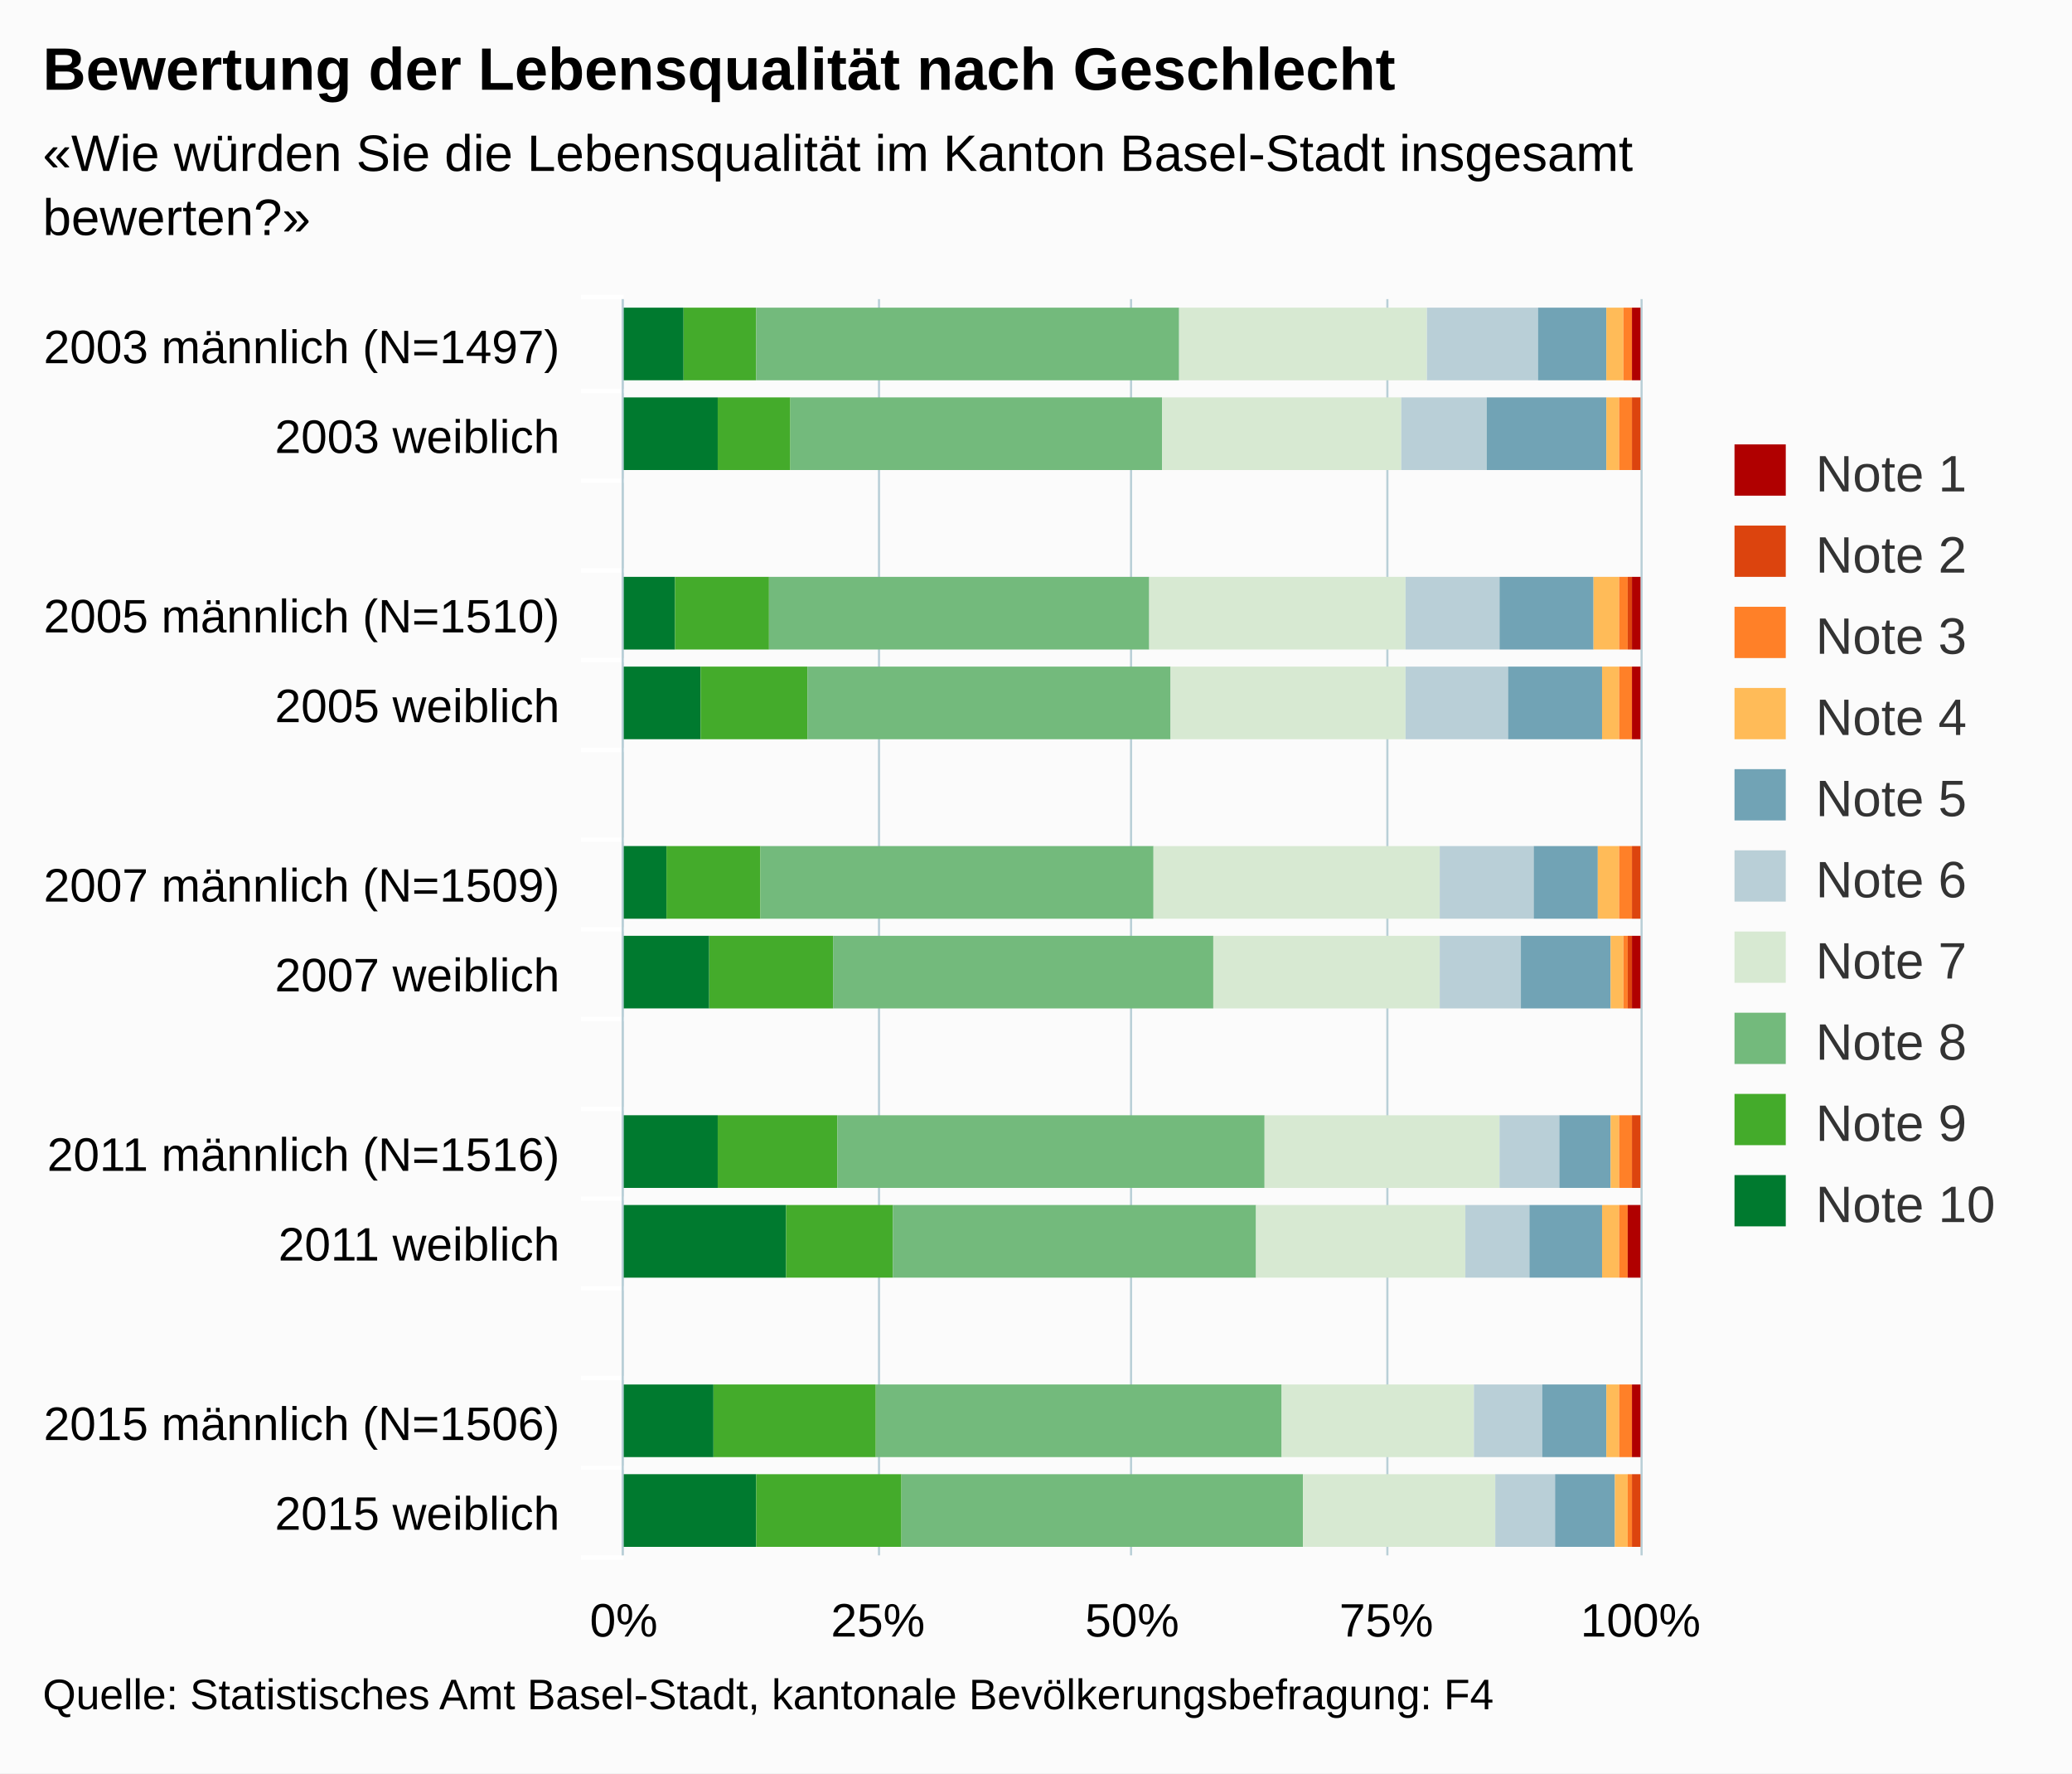
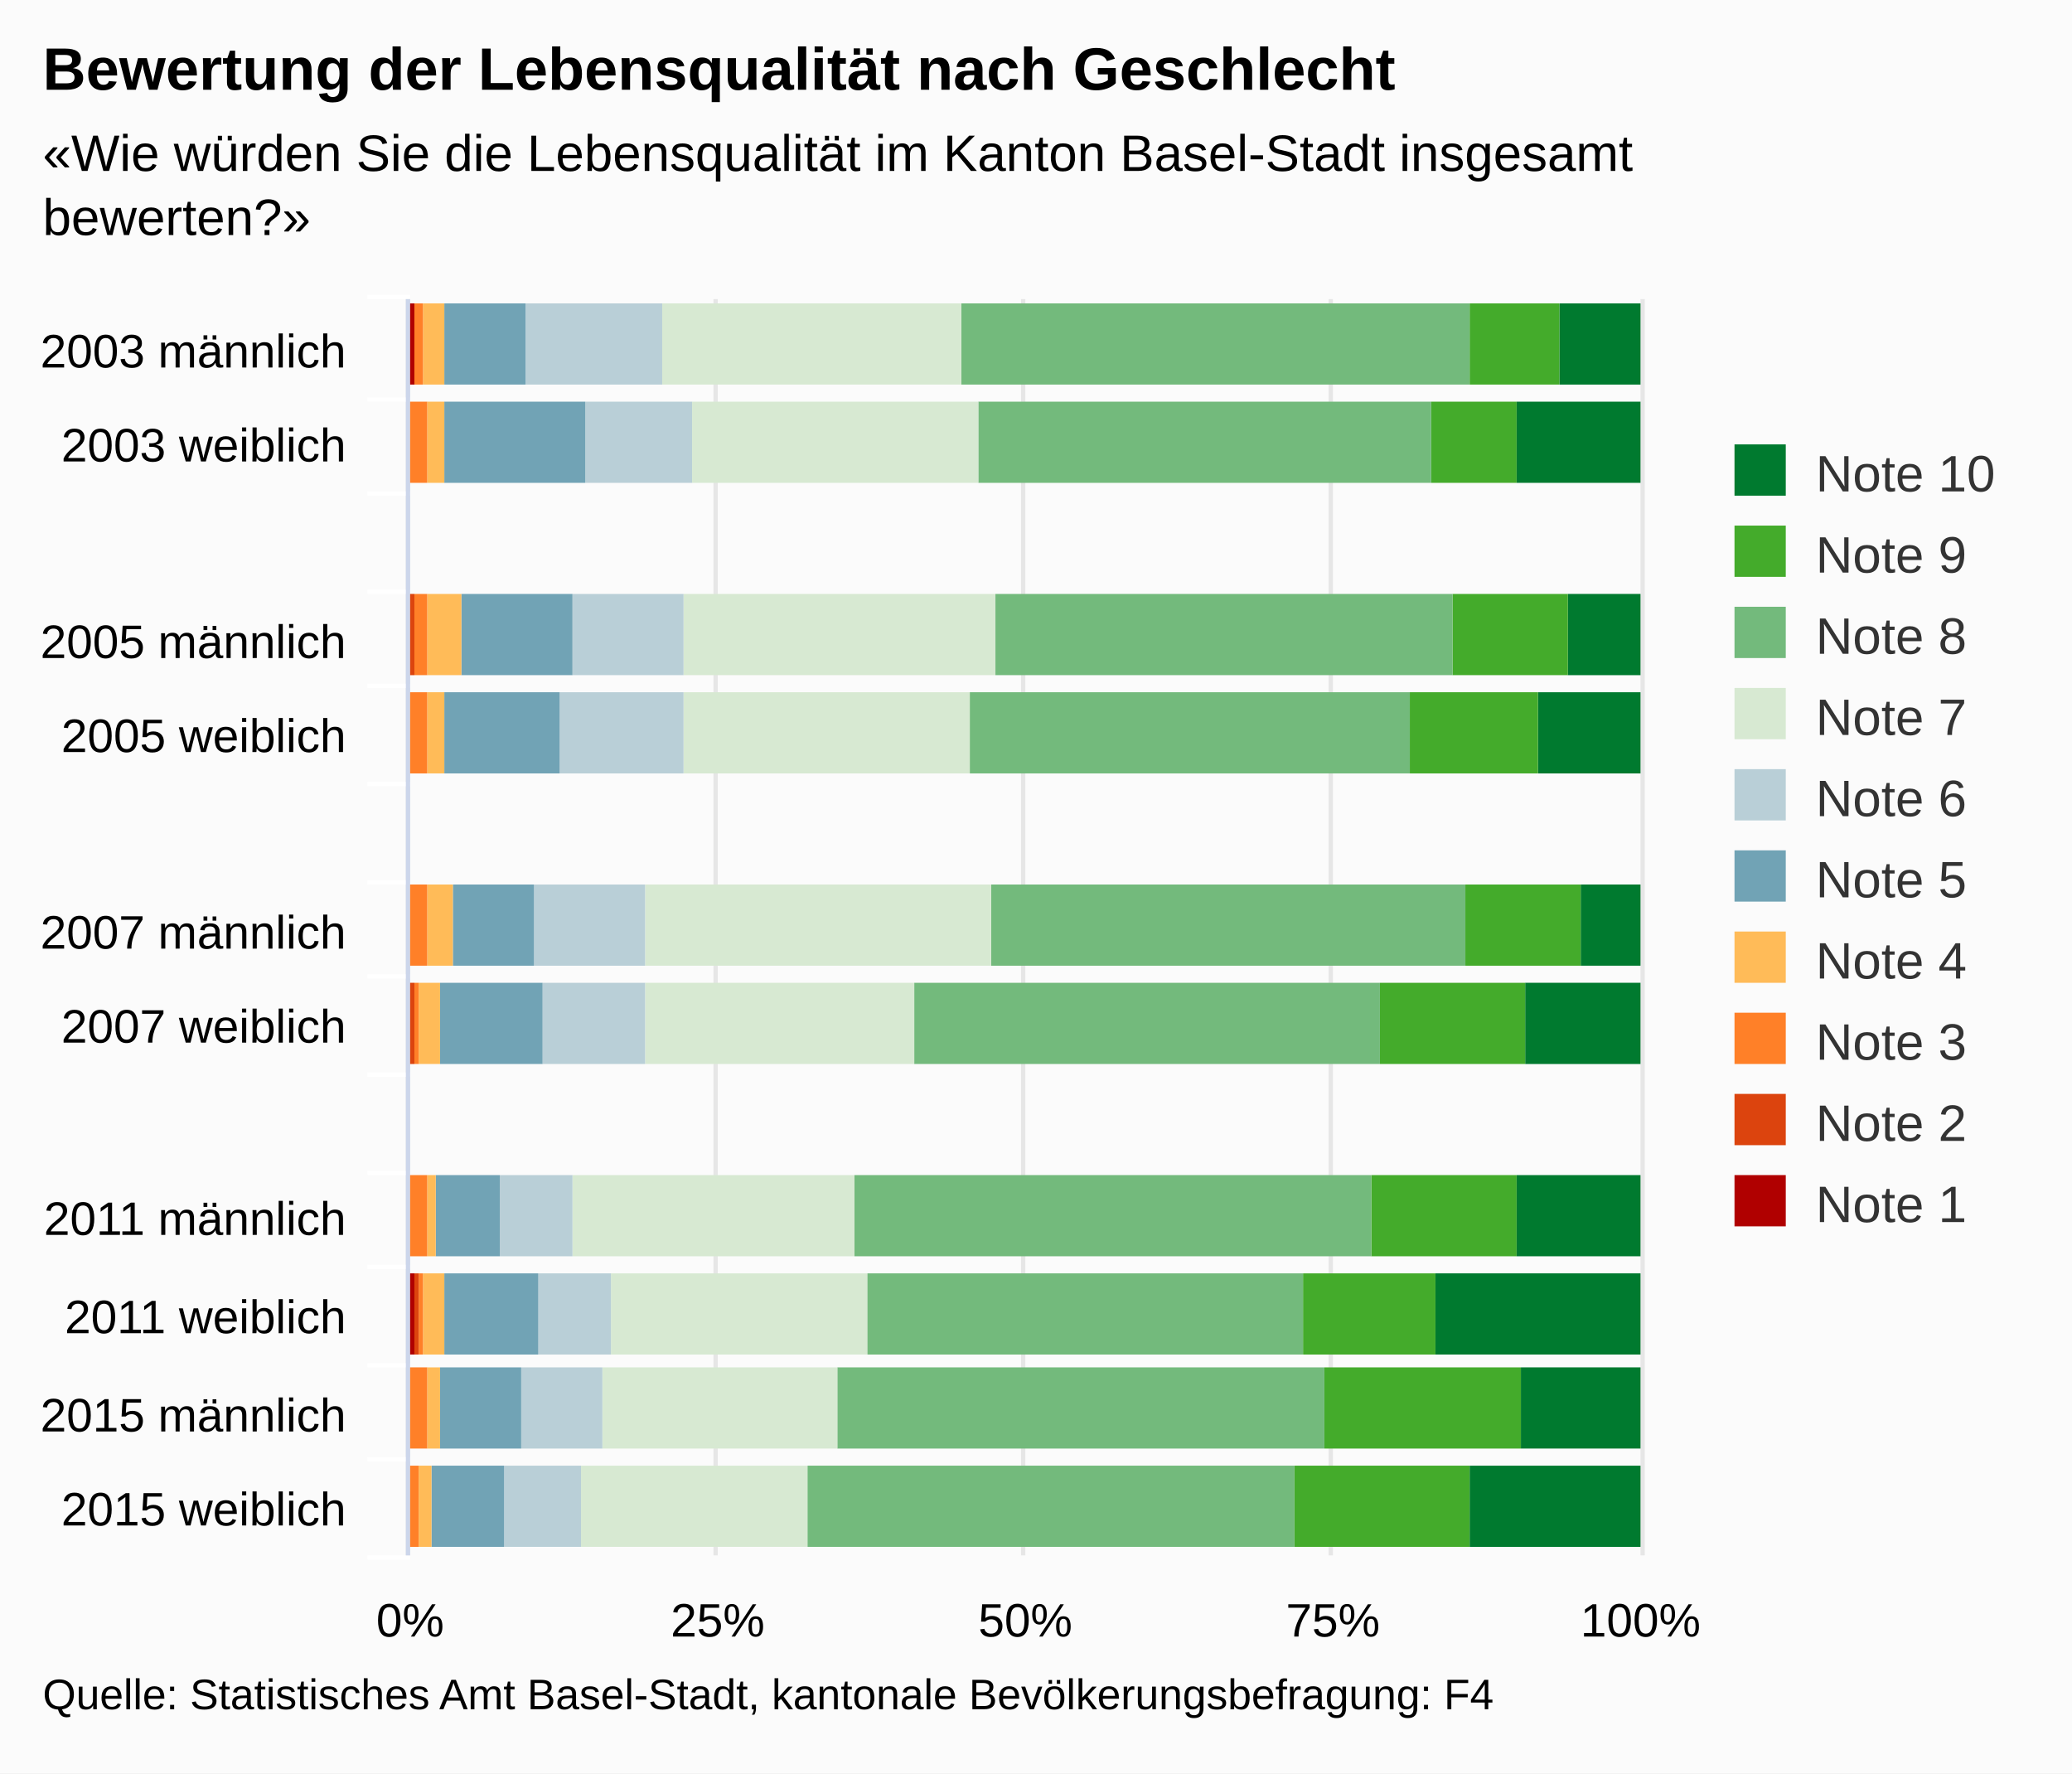
<svg xmlns="http://www.w3.org/2000/svg" version="1.1" class="highcharts-root" style="font-family:arial;font-size:12px;" viewBox="0 0 485 415">
  <defs>
    <clipPath>
-       <rect x="0" y="0" width="294" height="238" fill="none" />
+       <rect x="0" y="0" width="294" height="288" fill="none" />
    </clipPath>
    <clipPath id="a">
-       <rect x="0" y="0" width="294" height="238" fill="none" />
+       <rect x="0" y="0" width="294" height="288" fill="none" />
    </clipPath>
  </defs>
  <rect fill="#fbfbfb" class="highcharts-background" x="0" y="0" width="485" height="415" rx="0" ry="0" />
-   <rect fill="none" class="highcharts-plot-background" x="146" y="70" width="238" height="294" />
+   <rect fill="none" class="highcharts-plot-background" x="96" y="70" width="288" height="294" />
  <g class="highcharts-pane-group" />
  <g class="highcharts-grid highcharts-xaxis-grid ">
-     <path fill="none" class="highcharts-grid-line" d="M 146 91.5 L 384 91.5" opacity="1" />
-     <path fill="none" class="highcharts-grid-line" d="M 146 112.5 L 384 112.5" opacity="1" />
-     <path fill="none" class="highcharts-grid-line" d="M 146 133.5 L 384 133.5" opacity="1" />
-     <path fill="none" class="highcharts-grid-line" d="M 146 154.5 L 384 154.5" opacity="1" />
-     <path fill="none" class="highcharts-grid-line" d="M 146 175.5 L 384 175.5" opacity="1" />
-     <path fill="none" class="highcharts-grid-line" d="M 146 196.5 L 384 196.5" opacity="1" />
-     <path fill="none" class="highcharts-grid-line" d="M 146 217.5 L 384 217.5" opacity="1" />
-     <path fill="none" class="highcharts-grid-line" d="M 146 238.5 L 384 238.5" opacity="1" />
-     <path fill="none" class="highcharts-grid-line" d="M 146 259.5 L 384 259.5" opacity="1" />
-     <path fill="none" class="highcharts-grid-line" d="M 146 280.5 L 384 280.5" opacity="1" />
-     <path fill="none" class="highcharts-grid-line" d="M 146 301.5 L 384 301.5" opacity="1" />
-     <path fill="none" class="highcharts-grid-line" d="M 146 322.5 L 384 322.5" opacity="1" />
-     <path fill="none" class="highcharts-grid-line" d="M 146 343.5 L 384 343.5" opacity="1" />
-     <path fill="none" class="highcharts-grid-line" d="M 146 364.5 L 384 364.5" opacity="1" />
-     <path fill="none" class="highcharts-grid-line" d="M 146 70.5 L 384 70.5" opacity="1" />
+     <path fill="none" class="highcharts-grid-line" d="M 96 93.5 L 384 93.5" opacity="1" />
+     <path fill="none" class="highcharts-grid-line" d="M 96 115.5 L 384 115.5" opacity="1" />
+     <path fill="none" class="highcharts-grid-line" d="M 96 138.5 L 384 138.5" opacity="1" />
+     <path fill="none" class="highcharts-grid-line" d="M 96 160.5 L 384 160.5" opacity="1" />
+     <path fill="none" class="highcharts-grid-line" d="M 96 183.5 L 384 183.5" opacity="1" />
+     <path fill="none" class="highcharts-grid-line" d="M 96 206.5 L 384 206.5" opacity="1" />
+     <path fill="none" class="highcharts-grid-line" d="M 96 228.5 L 384 228.5" opacity="1" />
+     <path fill="none" class="highcharts-grid-line" d="M 96 251.5 L 384 251.5" opacity="1" />
+     <path fill="none" class="highcharts-grid-line" d="M 96 274.5 L 384 274.5" opacity="1" />
+     <path fill="none" class="highcharts-grid-line" d="M 96 296.5 L 384 296.5" opacity="1" />
+     <path fill="none" class="highcharts-grid-line" d="M 96 319.5 L 384 319.5" opacity="1" />
+     <path fill="none" class="highcharts-grid-line" d="M 96 341.5 L 384 341.5" opacity="1" />
+     <path fill="none" class="highcharts-grid-line" d="M 96 364.5 L 384 364.5" opacity="1" />
+     <path fill="none" class="highcharts-grid-line" d="M 96 70.5 L 384 70.5" opacity="1" />
  </g>
  <g class="highcharts-grid highcharts-yaxis-grid ">
-     <path fill="none" stroke="#B9CFD7" stroke-width="0.5" class="highcharts-grid-line" d="M 145.75 70 L 145.75 364" opacity="1" />
-     <path fill="none" stroke="#B9CFD7" stroke-width="0.5" class="highcharts-grid-line" d="M 205.75 70 L 205.75 364" opacity="1" />
-     <path fill="none" stroke="#B9CFD7" stroke-width="0.5" class="highcharts-grid-line" d="M 264.75 70 L 264.75 364" opacity="1" />
-     <path fill="none" stroke="#B9CFD7" stroke-width="0.5" class="highcharts-grid-line" d="M 324.75 70 L 324.75 364" opacity="1" />
-     <path fill="none" stroke="#B9CFD7" stroke-width="0.5" class="highcharts-grid-line" d="M 384.25 70 L 384.25 364" opacity="1" />
-   </g>
-   <rect fill="none" class="highcharts-plot-border" x="146" y="70" width="238" height="294" />
+     <path fill="none" stroke="#e6e6e6" stroke-width="1" class="highcharts-grid-line" d="M 95.5 70 L 95.5 364" opacity="1" />
+     <path fill="none" stroke="#e6e6e6" stroke-width="1" class="highcharts-grid-line" d="M 167.5 70 L 167.5 364" opacity="1" />
+     <path fill="none" stroke="#e6e6e6" stroke-width="1" class="highcharts-grid-line" d="M 239.5 70 L 239.5 364" opacity="1" />
+     <path fill="none" stroke="#e6e6e6" stroke-width="1" class="highcharts-grid-line" d="M 311.5 70 L 311.5 364" opacity="1" />
+     <path fill="none" stroke="#e6e6e6" stroke-width="1" class="highcharts-grid-line" d="M 384.5 70 L 384.5 364" opacity="1" />
+   </g>
+   <rect fill="none" class="highcharts-plot-border" x="96" y="70" width="288" height="294" />
  <g class="highcharts-axis highcharts-xaxis ">
-     <path fill="none" class="highcharts-tick" stroke="#FFFFFF" stroke-width="1" d="M 146 91.5 L 136 91.5" opacity="1" />
-     <path fill="none" class="highcharts-tick" stroke="#FFFFFF" stroke-width="1" d="M 146 112.5 L 136 112.5" opacity="1" />
-     <path fill="none" class="highcharts-tick" stroke="#FFFFFF" stroke-width="1" d="M 146 133.5 L 136 133.5" opacity="1" />
-     <path fill="none" class="highcharts-tick" stroke="#FFFFFF" stroke-width="1" d="M 146 154.5 L 136 154.5" opacity="1" />
-     <path fill="none" class="highcharts-tick" stroke="#FFFFFF" stroke-width="1" d="M 146 175.5 L 136 175.5" opacity="1" />
-     <path fill="none" class="highcharts-tick" stroke="#FFFFFF" stroke-width="1" d="M 146 196.5 L 136 196.5" opacity="1" />
-     <path fill="none" class="highcharts-tick" stroke="#FFFFFF" stroke-width="1" d="M 146 217.5 L 136 217.5" opacity="1" />
-     <path fill="none" class="highcharts-tick" stroke="#FFFFFF" stroke-width="1" d="M 146 238.5 L 136 238.5" opacity="1" />
-     <path fill="none" class="highcharts-tick" stroke="#FFFFFF" stroke-width="1" d="M 146 259.5 L 136 259.5" opacity="1" />
-     <path fill="none" class="highcharts-tick" stroke="#FFFFFF" stroke-width="1" d="M 146 280.5 L 136 280.5" opacity="1" />
-     <path fill="none" class="highcharts-tick" stroke="#FFFFFF" stroke-width="1" d="M 146 301.5 L 136 301.5" opacity="1" />
-     <path fill="none" class="highcharts-tick" stroke="#FFFFFF" stroke-width="1" d="M 146 322.5 L 136 322.5" opacity="1" />
-     <path fill="none" class="highcharts-tick" stroke="#FFFFFF" stroke-width="1" d="M 146 343.5 L 136 343.5" opacity="1" />
-     <path fill="none" class="highcharts-tick" stroke="#FFFFFF" stroke-width="1" d="M 146 364.5 L 136 364.5" opacity="1" />
-     <path fill="none" class="highcharts-tick" stroke="#FFFFFF" stroke-width="1" d="M 146 69.5 L 136 69.5" opacity="1" />
-     <path fill="none" class="highcharts-axis-line" stroke="#B9CFD7" stroke-width="0.5" d="M 145.75 70 L 145.75 364" />
+     <path fill="none" class="highcharts-tick" stroke="#FFFFFF" stroke-width="1" d="M 96 93.5 L 86 93.5" opacity="1" />
+     <path fill="none" class="highcharts-tick" stroke="#FFFFFF" stroke-width="1" d="M 96 115.5 L 86 115.5" opacity="1" />
+     <path fill="none" class="highcharts-tick" stroke="#FFFFFF" stroke-width="1" d="M 96 138.5 L 86 138.5" opacity="1" />
+     <path fill="none" class="highcharts-tick" stroke="#FFFFFF" stroke-width="1" d="M 96 160.5 L 86 160.5" opacity="1" />
+     <path fill="none" class="highcharts-tick" stroke="#FFFFFF" stroke-width="1" d="M 96 183.5 L 86 183.5" opacity="1" />
+     <path fill="none" class="highcharts-tick" stroke="#FFFFFF" stroke-width="1" d="M 96 206.5 L 86 206.5" opacity="1" />
+     <path fill="none" class="highcharts-tick" stroke="#FFFFFF" stroke-width="1" d="M 96 228.5 L 86 228.5" opacity="1" />
+     <path fill="none" class="highcharts-tick" stroke="#FFFFFF" stroke-width="1" d="M 96 251.5 L 86 251.5" opacity="1" />
+     <path fill="none" class="highcharts-tick" stroke="#FFFFFF" stroke-width="1" d="M 96 274.5 L 86 274.5" opacity="1" />
+     <path fill="none" class="highcharts-tick" stroke="#FFFFFF" stroke-width="1" d="M 96 296.5 L 86 296.5" opacity="1" />
+     <path fill="none" class="highcharts-tick" stroke="#FFFFFF" stroke-width="1" d="M 96 319.5 L 86 319.5" opacity="1" />
+     <path fill="none" class="highcharts-tick" stroke="#FFFFFF" stroke-width="1" d="M 96 341.5 L 86 341.5" opacity="1" />
+     <path fill="none" class="highcharts-tick" stroke="#FFFFFF" stroke-width="1" d="M 96 364.5 L 86 364.5" opacity="1" />
+     <path fill="none" class="highcharts-tick" stroke="#FFFFFF" stroke-width="1" d="M 96 69.5 L 86 69.5" opacity="1" />
+     <path fill="none" class="highcharts-axis-line" stroke="#ccd6eb" stroke-width="1" d="M 95.5 70 L 95.5 364" />
  </g>
  <g class="highcharts-axis highcharts-yaxis ">
-     <path fill="none" class="highcharts-axis-line" d="M 146 364 L 384 364" />
+     <path fill="none" class="highcharts-axis-line" d="M 96 364 L 384 364" />
  </g>
  <g class="highcharts-series-group">
    <g class="highcharts-series highcharts-series-0 highcharts-column-series highcharts-color-undefined " transform="translate(384,364) rotate(90) scale(-1,1) scale(1 1)" clip-path="url(#a)">
-       <rect x="275" y="224" width="17" height="15" fill="#007a2f" class="highcharts-point" />
-       <rect x="254" y="216" width="17" height="23" fill="#007a2f" class="highcharts-point" />
-       <rect x="212" y="226" width="17" height="13" fill="#007a2f" class="highcharts-point" />
-       <rect x="191" y="220" width="17" height="19" fill="#007a2f" class="highcharts-point" />
-       <rect x="149" y="228" width="17" height="11" fill="#007a2f" class="highcharts-point" />
-       <rect x="128" y="218" width="17" height="21" fill="#007a2f" class="highcharts-point" />
-       <rect x="86" y="216" width="17" height="23" fill="#007a2f" class="highcharts-point" />
-       <rect x="65" y="200" width="17" height="39" fill="#007a2f" class="highcharts-point" />
-       <rect x="23" y="217" width="17" height="22" fill="#007a2f" class="highcharts-point" />
-       <rect x="2" y="207" width="17" height="32" fill="#007a2f" class="highcharts-point" />
+       <rect x="274" y="0" width="19" height="19" fill="#007a2f" class="highcharts-point" />
+       <rect x="251" y="0" width="19" height="29" fill="#007a2f" class="highcharts-point" />
+       <rect x="206" y="0" width="19" height="17" fill="#007a2f" class="highcharts-point" />
+       <rect x="183" y="0" width="19" height="24" fill="#007a2f" class="highcharts-point" />
+       <rect x="138" y="0" width="19" height="14" fill="#007a2f" class="highcharts-point" />
+       <rect x="115" y="0" width="19" height="27" fill="#007a2f" class="highcharts-point" />
+       <rect x="70" y="0" width="19" height="29" fill="#007a2f" class="highcharts-point" />
+       <rect x="47" y="0" width="19" height="48" fill="#007a2f" class="highcharts-point" />
+       <rect x="25" y="0" width="19" height="28" fill="#007a2f" class="highcharts-point" />
+       <rect x="2" y="0" width="19" height="40" fill="#007a2f" class="highcharts-point" />
    </g>
    <g class="highcharts-markers highcharts-series-0 highcharts-column-series highcharts-color-undefined " transform="translate(384,364) rotate(90) scale(-1,1) scale(1 1)" clip-path="none" />
    <g class="highcharts-series highcharts-series-1 highcharts-column-series highcharts-color-undefined " transform="translate(384,364) rotate(90) scale(-1,1) scale(1 1)" clip-path="url(#a)">
-       <rect x="275" y="207" width="17" height="17" fill="#44ab2b" class="highcharts-point" />
-       <rect x="254" y="199" width="17" height="17" fill="#44ab2b" class="highcharts-point" />
-       <rect x="212" y="204" width="17" height="22" fill="#44ab2b" class="highcharts-point" />
-       <rect x="191" y="195" width="17" height="25" fill="#44ab2b" class="highcharts-point" />
-       <rect x="149" y="206" width="17" height="22" fill="#44ab2b" class="highcharts-point" />
-       <rect x="128" y="189" width="17" height="29" fill="#44ab2b" class="highcharts-point" />
-       <rect x="86" y="188" width="17" height="28" fill="#44ab2b" class="highcharts-point" />
-       <rect x="65" y="175" width="17" height="25" fill="#44ab2b" class="highcharts-point" />
-       <rect x="23" y="179" width="17" height="38" fill="#44ab2b" class="highcharts-point" />
-       <rect x="2" y="173" width="17" height="34" fill="#44ab2b" class="highcharts-point" />
+       <rect x="274" y="19" width="19" height="21" fill="#44ab2b" class="highcharts-point" />
+       <rect x="251" y="29" width="19" height="20" fill="#44ab2b" class="highcharts-point" />
+       <rect x="206" y="17" width="19" height="27" fill="#44ab2b" class="highcharts-point" />
+       <rect x="183" y="24" width="19" height="30" fill="#44ab2b" class="highcharts-point" />
+       <rect x="138" y="14" width="19" height="27" fill="#44ab2b" class="highcharts-point" />
+       <rect x="115" y="27" width="19" height="34" fill="#44ab2b" class="highcharts-point" />
+       <rect x="70" y="29" width="19" height="34" fill="#44ab2b" class="highcharts-point" />
+       <rect x="47" y="48" width="19" height="31" fill="#44ab2b" class="highcharts-point" />
+       <rect x="25" y="28" width="19" height="46" fill="#44ab2b" class="highcharts-point" />
+       <rect x="2" y="40" width="19" height="41" fill="#44ab2b" class="highcharts-point" />
    </g>
    <g class="highcharts-markers highcharts-series-1 highcharts-column-series highcharts-color-undefined " transform="translate(384,364) rotate(90) scale(-1,1) scale(1 1)" clip-path="none" />
    <g class="highcharts-series highcharts-series-2 highcharts-column-series highcharts-color-undefined " transform="translate(384,364) rotate(90) scale(-1,1) scale(1 1)" clip-path="url(#a)">
-       <rect x="275" y="108" width="17" height="99" fill="#73ba7c" class="highcharts-point" />
-       <rect x="254" y="112" width="17" height="87" fill="#73ba7c" class="highcharts-point" />
-       <rect x="212" y="115" width="17" height="89" fill="#73ba7c" class="highcharts-point" />
-       <rect x="191" y="110" width="17" height="85" fill="#73ba7c" class="highcharts-point" />
-       <rect x="149" y="114" width="17" height="92" fill="#73ba7c" class="highcharts-point" />
-       <rect x="128" y="100" width="17" height="89" fill="#73ba7c" class="highcharts-point" />
-       <rect x="86" y="88" width="17" height="100" fill="#73ba7c" class="highcharts-point" />
-       <rect x="65" y="90" width="17" height="85" fill="#73ba7c" class="highcharts-point" />
-       <rect x="23" y="84" width="17" height="95" fill="#73ba7c" class="highcharts-point" />
-       <rect x="2" y="79" width="17" height="94" fill="#73ba7c" class="highcharts-point" />
+       <rect x="274" y="40" width="19" height="119" fill="#73ba7c" class="highcharts-point" />
+       <rect x="251" y="49" width="19" height="106" fill="#73ba7c" class="highcharts-point" />
+       <rect x="206" y="44" width="19" height="107" fill="#73ba7c" class="highcharts-point" />
+       <rect x="183" y="54" width="19" height="103" fill="#73ba7c" class="highcharts-point" />
+       <rect x="138" y="41" width="19" height="111" fill="#73ba7c" class="highcharts-point" />
+       <rect x="115" y="61" width="19" height="109" fill="#73ba7c" class="highcharts-point" />
+       <rect x="70" y="63" width="19" height="121" fill="#73ba7c" class="highcharts-point" />
+       <rect x="47" y="79" width="19" height="102" fill="#73ba7c" class="highcharts-point" />
+       <rect x="25" y="74" width="19" height="114" fill="#73ba7c" class="highcharts-point" />
+       <rect x="2" y="81" width="19" height="114" fill="#73ba7c" class="highcharts-point" />
    </g>
    <g class="highcharts-markers highcharts-series-2 highcharts-column-series highcharts-color-undefined " transform="translate(384,364) rotate(90) scale(-1,1) scale(1 1)" clip-path="none" />
    <g class="highcharts-series highcharts-series-3 highcharts-column-series highcharts-color-undefined " transform="translate(384,364) rotate(90) scale(-1,1) scale(1 1)" clip-path="url(#a)">
-       <rect x="275" y="50" width="17" height="58" fill="#d7e9d2" class="highcharts-point" />
-       <rect x="254" y="56" width="17" height="56" fill="#d7e9d2" class="highcharts-point" />
-       <rect x="212" y="55" width="17" height="60" fill="#d7e9d2" class="highcharts-point" />
-       <rect x="191" y="55" width="17" height="55" fill="#d7e9d2" class="highcharts-point" />
-       <rect x="149" y="47" width="17" height="67" fill="#d7e9d2" class="highcharts-point" />
-       <rect x="128" y="47" width="17" height="53" fill="#d7e9d2" class="highcharts-point" />
-       <rect x="86" y="33" width="17" height="55" fill="#d7e9d2" class="highcharts-point" />
-       <rect x="65" y="41" width="17" height="49" fill="#d7e9d2" class="highcharts-point" />
-       <rect x="23" y="39" width="17" height="45" fill="#d7e9d2" class="highcharts-point" />
-       <rect x="2" y="34" width="17" height="45" fill="#d7e9d2" class="highcharts-point" />
+       <rect x="274" y="159" width="19" height="70" fill="#d7e9d2" class="highcharts-point" />
+       <rect x="251" y="155" width="19" height="67" fill="#d7e9d2" class="highcharts-point" />
+       <rect x="206" y="151" width="19" height="73" fill="#d7e9d2" class="highcharts-point" />
+       <rect x="183" y="157" width="19" height="67" fill="#d7e9d2" class="highcharts-point" />
+       <rect x="138" y="152" width="19" height="81" fill="#d7e9d2" class="highcharts-point" />
+       <rect x="115" y="170" width="19" height="63" fill="#d7e9d2" class="highcharts-point" />
+       <rect x="70" y="184" width="19" height="66" fill="#d7e9d2" class="highcharts-point" />
+       <rect x="47" y="181" width="19" height="60" fill="#d7e9d2" class="highcharts-point" />
+       <rect x="25" y="188" width="19" height="55" fill="#d7e9d2" class="highcharts-point" />
+       <rect x="2" y="195" width="19" height="53" fill="#d7e9d2" class="highcharts-point" />
    </g>
    <g class="highcharts-markers highcharts-series-3 highcharts-column-series highcharts-color-undefined " transform="translate(384,364) rotate(90) scale(-1,1) scale(1 1)" clip-path="none" />
    <g class="highcharts-series highcharts-series-4 highcharts-column-series highcharts-color-undefined " transform="translate(384,364) rotate(90) scale(-1,1) scale(1 1)" clip-path="url(#a)">
-       <rect x="275" y="24" width="17" height="26" fill="#b9cfd7" class="highcharts-point" />
-       <rect x="254" y="36" width="17" height="20" fill="#b9cfd7" class="highcharts-point" />
-       <rect x="212" y="33" width="17" height="22" fill="#b9cfd7" class="highcharts-point" />
-       <rect x="191" y="31" width="17" height="24" fill="#b9cfd7" class="highcharts-point" />
-       <rect x="149" y="25" width="17" height="22" fill="#b9cfd7" class="highcharts-point" />
-       <rect x="128" y="28" width="17" height="19" fill="#b9cfd7" class="highcharts-point" />
-       <rect x="86" y="19" width="17" height="14" fill="#b9cfd7" class="highcharts-point" />
-       <rect x="65" y="26" width="17" height="15" fill="#b9cfd7" class="highcharts-point" />
-       <rect x="23" y="23" width="17" height="16" fill="#b9cfd7" class="highcharts-point" />
-       <rect x="2" y="20" width="17" height="14" fill="#b9cfd7" class="highcharts-point" />
+       <rect x="274" y="229" width="19" height="32" fill="#b9cfd7" class="highcharts-point" />
+       <rect x="251" y="222" width="19" height="25" fill="#b9cfd7" class="highcharts-point" />
+       <rect x="206" y="224" width="19" height="26" fill="#b9cfd7" class="highcharts-point" />
+       <rect x="183" y="224" width="19" height="29" fill="#b9cfd7" class="highcharts-point" />
+       <rect x="138" y="233" width="19" height="26" fill="#b9cfd7" class="highcharts-point" />
+       <rect x="115" y="233" width="19" height="24" fill="#b9cfd7" class="highcharts-point" />
+       <rect x="70" y="250" width="19" height="17" fill="#b9cfd7" class="highcharts-point" />
+       <rect x="47" y="241" width="19" height="17" fill="#b9cfd7" class="highcharts-point" />
+       <rect x="25" y="243" width="19" height="19" fill="#b9cfd7" class="highcharts-point" />
+       <rect x="2" y="248" width="19" height="18" fill="#b9cfd7" class="highcharts-point" />
    </g>
    <g class="highcharts-markers highcharts-series-4 highcharts-column-series highcharts-color-undefined " transform="translate(384,364) rotate(90) scale(-1,1) scale(1 1)" clip-path="none" />
    <g class="highcharts-series highcharts-series-5 highcharts-column-series highcharts-color-undefined " transform="translate(384,364) rotate(90) scale(-1,1) scale(1 1)" clip-path="url(#a)">
-       <rect x="275" y="8" width="17" height="16" fill="#71a3b5" class="highcharts-point" />
-       <rect x="254" y="8" width="17" height="28" fill="#71a3b5" class="highcharts-point" />
-       <rect x="212" y="11" width="17" height="22" fill="#71a3b5" class="highcharts-point" />
-       <rect x="191" y="9" width="17" height="22" fill="#71a3b5" class="highcharts-point" />
-       <rect x="149" y="10" width="17" height="15" fill="#71a3b5" class="highcharts-point" />
-       <rect x="128" y="7" width="17" height="21" fill="#71a3b5" class="highcharts-point" />
-       <rect x="86" y="7" width="17" height="12" fill="#71a3b5" class="highcharts-point" />
-       <rect x="65" y="9" width="17" height="17" fill="#71a3b5" class="highcharts-point" />
-       <rect x="23" y="8" width="17" height="15" fill="#71a3b5" class="highcharts-point" />
-       <rect x="2" y="6" width="17" height="14" fill="#71a3b5" class="highcharts-point" />
+       <rect x="274" y="261" width="19" height="19" fill="#71a3b5" class="highcharts-point" />
+       <rect x="251" y="247" width="19" height="33" fill="#71a3b5" class="highcharts-point" />
+       <rect x="206" y="250" width="19" height="26" fill="#71a3b5" class="highcharts-point" />
+       <rect x="183" y="253" width="19" height="27" fill="#71a3b5" class="highcharts-point" />
+       <rect x="138" y="259" width="19" height="19" fill="#71a3b5" class="highcharts-point" />
+       <rect x="115" y="257" width="19" height="24" fill="#71a3b5" class="highcharts-point" />
+       <rect x="70" y="267" width="19" height="15" fill="#71a3b5" class="highcharts-point" />
+       <rect x="47" y="258" width="19" height="22" fill="#71a3b5" class="highcharts-point" />
+       <rect x="25" y="262" width="19" height="19" fill="#71a3b5" class="highcharts-point" />
+       <rect x="2" y="266" width="19" height="17" fill="#71a3b5" class="highcharts-point" />
    </g>
    <g class="highcharts-markers highcharts-series-5 highcharts-column-series highcharts-color-undefined " transform="translate(384,364) rotate(90) scale(-1,1) scale(1 1)" clip-path="none" />
    <g class="highcharts-series highcharts-series-6 highcharts-column-series highcharts-color-undefined " transform="translate(384,364) rotate(90) scale(-1,1) scale(1 1)" clip-path="url(#a)">
-       <rect x="275" y="4" width="17" height="4" fill="#ffbb58" class="highcharts-point" />
-       <rect x="254" y="5" width="17" height="3" fill="#ffbb58" class="highcharts-point" />
-       <rect x="212" y="5" width="17" height="6" fill="#ffbb58" class="highcharts-point" />
-       <rect x="191" y="5" width="17" height="4" fill="#ffbb58" class="highcharts-point" />
-       <rect x="149" y="5" width="17" height="5" fill="#ffbb58" class="highcharts-point" />
-       <rect x="128" y="4" width="17" height="3" fill="#ffbb58" class="highcharts-point" />
-       <rect x="86" y="5" width="17" height="2" fill="#ffbb58" class="highcharts-point" />
-       <rect x="65" y="5" width="17" height="4" fill="#ffbb58" class="highcharts-point" />
-       <rect x="23" y="5" width="17" height="3" fill="#ffbb58" class="highcharts-point" />
-       <rect x="2" y="3" width="17" height="3" fill="#ffbb58" class="highcharts-point" />
+       <rect x="274" y="280" width="19" height="5" fill="#ffbb58" class="highcharts-point" />
+       <rect x="251" y="280" width="19" height="4" fill="#ffbb58" class="highcharts-point" />
+       <rect x="206" y="276" width="19" height="8" fill="#ffbb58" class="highcharts-point" />
+       <rect x="183" y="280" width="19" height="4" fill="#ffbb58" class="highcharts-point" />
+       <rect x="138" y="278" width="19" height="6" fill="#ffbb58" class="highcharts-point" />
+       <rect x="115" y="281" width="19" height="5" fill="#ffbb58" class="highcharts-point" />
+       <rect x="70" y="282" width="19" height="2" fill="#ffbb58" class="highcharts-point" />
+       <rect x="47" y="280" width="19" height="5" fill="#ffbb58" class="highcharts-point" />
+       <rect x="25" y="281" width="19" height="3" fill="#ffbb58" class="highcharts-point" />
+       <rect x="2" y="283" width="19" height="3" fill="#ffbb58" class="highcharts-point" />
    </g>
    <g class="highcharts-markers highcharts-series-6 highcharts-column-series highcharts-color-undefined " transform="translate(384,364) rotate(90) scale(-1,1) scale(1 1)" clip-path="none" />
    <g class="highcharts-series highcharts-series-7 highcharts-column-series highcharts-color-undefined " transform="translate(384,364) rotate(90) scale(-1,1) scale(1 1)" clip-path="url(#a)">
-       <rect x="275" y="2" width="17" height="2" fill="#ff8028" class="highcharts-point" />
-       <rect x="254" y="2" width="17" height="3" fill="#ff8028" class="highcharts-point" />
-       <rect x="212" y="3" width="17" height="2" fill="#ff8028" class="highcharts-point" />
-       <rect x="191" y="2" width="17" height="3" fill="#ff8028" class="highcharts-point" />
-       <rect x="149" y="2" width="17" height="3" fill="#ff8028" class="highcharts-point" />
-       <rect x="128" y="3" width="17" height="1" fill="#ff8028" class="highcharts-point" />
-       <rect x="86" y="2" width="17" height="3" fill="#ff8028" class="highcharts-point" />
-       <rect x="65" y="3" width="17" height="2" fill="#ff8028" class="highcharts-point" />
-       <rect x="23" y="2" width="17" height="3" fill="#ff8028" class="highcharts-point" />
-       <rect x="2" y="2" width="17" height="1" fill="#ff8028" class="highcharts-point" />
+       <rect x="274" y="285" width="19" height="2" fill="#ff8028" class="highcharts-point" />
+       <rect x="251" y="284" width="19" height="4" fill="#ff8028" class="highcharts-point" />
+       <rect x="206" y="284" width="19" height="3" fill="#ff8028" class="highcharts-point" />
+       <rect x="183" y="284" width="19" height="4" fill="#ff8028" class="highcharts-point" />
+       <rect x="138" y="284" width="19" height="4" fill="#ff8028" class="highcharts-point" />
+       <rect x="115" y="286" width="19" height="1" fill="#ff8028" class="highcharts-point" />
+       <rect x="70" y="284" width="19" height="4" fill="#ff8028" class="highcharts-point" />
+       <rect x="47" y="285" width="19" height="1" fill="#ff8028" class="highcharts-point" />
+       <rect x="25" y="284" width="19" height="4" fill="#ff8028" class="highcharts-point" />
+       <rect x="2" y="286" width="19" height="2" fill="#ff8028" class="highcharts-point" />
    </g>
    <g class="highcharts-markers highcharts-series-7 highcharts-column-series highcharts-color-undefined " transform="translate(384,364) rotate(90) scale(-1,1) scale(1 1)" clip-path="none" />
    <g class="highcharts-series highcharts-series-8 highcharts-column-series highcharts-color-undefined " transform="translate(384,364) rotate(90) scale(-1,1) scale(1 1)" clip-path="url(#a)">
-       <rect x="275" y="2" width="17" height="0" fill="#dc440e" class="highcharts-point" />
-       <rect x="254" y="0" width="17" height="2" fill="#dc440e" class="highcharts-point" />
-       <rect x="212" y="2" width="17" height="1" fill="#dc440e" class="highcharts-point" />
-       <rect x="191" y="2" width="17" height="0" fill="#dc440e" class="highcharts-point" />
-       <rect x="149" y="0" width="17" height="2" fill="#dc440e" class="highcharts-point" />
-       <rect x="128" y="2" width="17" height="1" fill="#dc440e" class="highcharts-point" />
-       <rect x="86" y="0" width="17" height="2" fill="#dc440e" class="highcharts-point" />
-       <rect x="65" y="3" width="17" height="0" fill="#dc440e" class="highcharts-point" />
-       <rect x="23" y="2" width="17" height="0" fill="#dc440e" class="highcharts-point" />
-       <rect x="2" y="0" width="17" height="2" fill="#dc440e" class="highcharts-point" />
+       <rect x="274" y="287" width="19" height="0" fill="#dc440e" class="highcharts-point" />
+       <rect x="251" y="288" width="19" height="1" fill="#dc440e" class="highcharts-point" />
+       <rect x="206" y="287" width="19" height="1" fill="#dc440e" class="highcharts-point" />
+       <rect x="183" y="288" width="19" height="0" fill="#dc440e" class="highcharts-point" />
+       <rect x="138" y="288" width="19" height="1" fill="#dc440e" class="highcharts-point" />
+       <rect x="115" y="287" width="19" height="1" fill="#dc440e" class="highcharts-point" />
+       <rect x="70" y="288" width="19" height="1" fill="#dc440e" class="highcharts-point" />
+       <rect x="47" y="286" width="19" height="1" fill="#dc440e" class="highcharts-point" />
+       <rect x="25" y="288" width="19" height="0" fill="#dc440e" class="highcharts-point" />
+       <rect x="2" y="288" width="19" height="0" fill="#dc440e" class="highcharts-point" />
    </g>
    <g class="highcharts-markers highcharts-series-8 highcharts-column-series highcharts-color-undefined " transform="translate(384,364) rotate(90) scale(-1,1) scale(1 1)" clip-path="none" />
    <g class="highcharts-series highcharts-series-9 highcharts-column-series highcharts-color-undefined " transform="translate(384,364) rotate(90) scale(-1,1) scale(1 1)" clip-path="url(#a)">
-       <rect x="275" y="0" width="17" height="2" fill="#b00000" class="highcharts-point" />
-       <rect x="254" y="1" width="17" height="0" fill="#b00000" class="highcharts-point" />
-       <rect x="212" y="0" width="17" height="2" fill="#b00000" class="highcharts-point" />
-       <rect x="191" y="0" width="17" height="2" fill="#b00000" class="highcharts-point" />
-       <rect x="149" y="1" width="17" height="0" fill="#b00000" class="highcharts-point" />
-       <rect x="128" y="0" width="17" height="2" fill="#b00000" class="highcharts-point" />
-       <rect x="86" y="1" width="17" height="0" fill="#b00000" class="highcharts-point" />
-       <rect x="65" y="0" width="17" height="3" fill="#b00000" class="highcharts-point" />
-       <rect x="23" y="0" width="17" height="2" fill="#b00000" class="highcharts-point" />
-       <rect x="2" y="1" width="17" height="0" fill="#b00000" class="highcharts-point" />
+       <rect x="274" y="287" width="19" height="2" fill="#b00000" class="highcharts-point" />
+       <rect x="251" y="289" width="19" height="0" fill="#b00000" class="highcharts-point" />
+       <rect x="206" y="288" width="19" height="1" fill="#b00000" class="highcharts-point" />
+       <rect x="183" y="288" width="19" height="1" fill="#b00000" class="highcharts-point" />
+       <rect x="138" y="289" width="19" height="0" fill="#b00000" class="highcharts-point" />
+       <rect x="115" y="288" width="19" height="1" fill="#b00000" class="highcharts-point" />
+       <rect x="70" y="289" width="19" height="0" fill="#b00000" class="highcharts-point" />
+       <rect x="47" y="287" width="19" height="2" fill="#b00000" class="highcharts-point" />
+       <rect x="25" y="288" width="19" height="1" fill="#b00000" class="highcharts-point" />
+       <rect x="2" y="288" width="19" height="1" fill="#b00000" class="highcharts-point" />
    </g>
    <g class="highcharts-markers highcharts-series-9 highcharts-column-series highcharts-color-undefined " transform="translate(384,364) rotate(90) scale(-1,1) scale(1 1)" clip-path="none" />
  </g>
  <text x="10" text-anchor="start" class="highcharts-title" style="color:#000000;font-size:14px;font-weight:bold;fill:#000000;" y="21">
    <tspan>Bewertung der Lebensqualität nach Geschlecht</tspan>
  </text>
  <text x="10" text-anchor="start" class="highcharts-subtitle" style="color:#000000;font-size:12px;fill:#000000;" y="40">
    <tspan>«Wie würden Sie die Lebensqualität im Kanton Basel-Stadt insgesamt</tspan>
    <tspan dy="15" x="10">bewerten?»</tspan>
  </text>
  <g class="highcharts-legend" transform="translate(396,97)">
    <rect fill="none" class="highcharts-legend-box" rx="0" ry="0" x="0" y="0" width="79" height="201" visibility="visible" />
    <g>
      <g>
-         <g class="highcharts-legend-item highcharts-column-series highcharts-color-undefined highcharts-series-9" transform="translate(8,3)">
+         <g class="highcharts-legend-item highcharts-column-series highcharts-color-undefined highcharts-series-0" transform="translate(8,3)">
          <text x="21" style="color:#333333;font-size:12px;font-weight:normal;cursor:pointer;fill:#333333;" text-anchor="start" y="15">
+             <tspan>Note 10</tspan>
+           </text>
+           <rect x="2" y="4" width="12" height="12" fill="#007a2f" class="highcharts-point" />
+         </g>
+         <g class="highcharts-legend-item highcharts-column-series highcharts-color-undefined highcharts-series-1" transform="translate(8,22)">
+           <text x="21" y="15" style="color:#333333;font-size:12px;font-weight:normal;cursor:pointer;fill:#333333;" text-anchor="start">
+             <tspan>Note 9</tspan>
+           </text>
+           <rect x="2" y="4" width="12" height="12" fill="#44ab2b" class="highcharts-point" />
+         </g>
+         <g class="highcharts-legend-item highcharts-column-series highcharts-color-undefined highcharts-series-2" transform="translate(8,41)">
+           <text x="21" y="15" style="color:#333333;font-size:12px;font-weight:normal;cursor:pointer;fill:#333333;" text-anchor="start">
+             <tspan>Note 8</tspan>
+           </text>
+           <rect x="2" y="4" width="12" height="12" fill="#73ba7c" class="highcharts-point" />
+         </g>
+         <g class="highcharts-legend-item highcharts-column-series highcharts-color-undefined highcharts-series-3" transform="translate(8,60)">
+           <text x="21" y="15" style="color:#333333;font-size:12px;font-weight:normal;cursor:pointer;fill:#333333;" text-anchor="start">
+             <tspan>Note 7</tspan>
+           </text>
+           <rect x="2" y="4" width="12" height="12" fill="#d7e9d2" class="highcharts-point" />
+         </g>
+         <g class="highcharts-legend-item highcharts-column-series highcharts-color-undefined highcharts-series-4" transform="translate(8,79)">
+           <text x="21" y="15" style="color:#333333;font-size:12px;font-weight:normal;cursor:pointer;fill:#333333;" text-anchor="start">
+             <tspan>Note 6</tspan>
+           </text>
+           <rect x="2" y="4" width="12" height="12" fill="#b9cfd7" class="highcharts-point" />
+         </g>
+         <g class="highcharts-legend-item highcharts-column-series highcharts-color-undefined highcharts-series-5" transform="translate(8,98)">
+           <text x="21" y="15" style="color:#333333;font-size:12px;font-weight:normal;cursor:pointer;fill:#333333;" text-anchor="start">
+             <tspan>Note 5</tspan>
+           </text>
+           <rect x="2" y="4" width="12" height="12" fill="#71a3b5" class="highcharts-point" />
+         </g>
+         <g class="highcharts-legend-item highcharts-column-series highcharts-color-undefined highcharts-series-6" transform="translate(8,117)">
+           <text x="21" y="15" style="color:#333333;font-size:12px;font-weight:normal;cursor:pointer;fill:#333333;" text-anchor="start">
+             <tspan>Note 4</tspan>
+           </text>
+           <rect x="2" y="4" width="12" height="12" fill="#ffbb58" class="highcharts-point" />
+         </g>
+         <g class="highcharts-legend-item highcharts-column-series highcharts-color-undefined highcharts-series-7" transform="translate(8,136)">
+           <text x="21" y="15" style="color:#333333;font-size:12px;font-weight:normal;cursor:pointer;fill:#333333;" text-anchor="start">
+             <tspan>Note 3</tspan>
+           </text>
+           <rect x="2" y="4" width="12" height="12" fill="#ff8028" class="highcharts-point" />
+         </g>
+         <g class="highcharts-legend-item highcharts-column-series highcharts-color-undefined highcharts-series-8" transform="translate(8,155)">
+           <text x="21" y="15" style="color:#333333;font-size:12px;font-weight:normal;cursor:pointer;fill:#333333;" text-anchor="start">
+             <tspan>Note 2</tspan>
+           </text>
+           <rect x="2" y="4" width="12" height="12" fill="#dc440e" class="highcharts-point" />
+         </g>
+         <g class="highcharts-legend-item highcharts-column-series highcharts-color-undefined highcharts-series-9" transform="translate(8,174)">
+           <text x="21" y="15" style="color:#333333;font-size:12px;font-weight:normal;cursor:pointer;fill:#333333;" text-anchor="start">
            <tspan>Note 1</tspan>
          </text>
          <rect x="2" y="4" width="12" height="12" fill="#b00000" class="highcharts-point" />
        </g>
-         <g class="highcharts-legend-item highcharts-column-series highcharts-color-undefined highcharts-series-8" transform="translate(8,22)">
-           <text x="21" y="15" style="color:#333333;font-size:12px;font-weight:normal;cursor:pointer;fill:#333333;" text-anchor="start">
-             <tspan>Note 2</tspan>
-           </text>
-           <rect x="2" y="4" width="12" height="12" fill="#dc440e" class="highcharts-point" />
-         </g>
-         <g class="highcharts-legend-item highcharts-column-series highcharts-color-undefined highcharts-series-7" transform="translate(8,41)">
-           <text x="21" y="15" style="color:#333333;font-size:12px;font-weight:normal;cursor:pointer;fill:#333333;" text-anchor="start">
-             <tspan>Note 3</tspan>
-           </text>
-           <rect x="2" y="4" width="12" height="12" fill="#ff8028" class="highcharts-point" />
-         </g>
-         <g class="highcharts-legend-item highcharts-column-series highcharts-color-undefined highcharts-series-6" transform="translate(8,60)">
-           <text x="21" y="15" style="color:#333333;font-size:12px;font-weight:normal;cursor:pointer;fill:#333333;" text-anchor="start">
-             <tspan>Note 4</tspan>
-           </text>
-           <rect x="2" y="4" width="12" height="12" fill="#ffbb58" class="highcharts-point" />
-         </g>
-         <g class="highcharts-legend-item highcharts-column-series highcharts-color-undefined highcharts-series-5" transform="translate(8,79)">
-           <text x="21" y="15" style="color:#333333;font-size:12px;font-weight:normal;cursor:pointer;fill:#333333;" text-anchor="start">
-             <tspan>Note 5</tspan>
-           </text>
-           <rect x="2" y="4" width="12" height="12" fill="#71a3b5" class="highcharts-point" />
-         </g>
-         <g class="highcharts-legend-item highcharts-column-series highcharts-color-undefined highcharts-series-4" transform="translate(8,98)">
-           <text x="21" y="15" style="color:#333333;font-size:12px;font-weight:normal;cursor:pointer;fill:#333333;" text-anchor="start">
-             <tspan>Note 6</tspan>
-           </text>
-           <rect x="2" y="4" width="12" height="12" fill="#b9cfd7" class="highcharts-point" />
-         </g>
-         <g class="highcharts-legend-item highcharts-column-series highcharts-color-undefined highcharts-series-3" transform="translate(8,117)">
-           <text x="21" y="15" style="color:#333333;font-size:12px;font-weight:normal;cursor:pointer;fill:#333333;" text-anchor="start">
-             <tspan>Note 7</tspan>
-           </text>
-           <rect x="2" y="4" width="12" height="12" fill="#d7e9d2" class="highcharts-point" />
-         </g>
-         <g class="highcharts-legend-item highcharts-column-series highcharts-color-undefined highcharts-series-2" transform="translate(8,136)">
-           <text x="21" y="15" style="color:#333333;font-size:12px;font-weight:normal;cursor:pointer;fill:#333333;" text-anchor="start">
-             <tspan>Note 8</tspan>
-           </text>
-           <rect x="2" y="4" width="12" height="12" fill="#73ba7c" class="highcharts-point" />
-         </g>
-         <g class="highcharts-legend-item highcharts-column-series highcharts-color-undefined highcharts-series-1" transform="translate(8,155)">
-           <text x="21" y="15" style="color:#333333;font-size:12px;font-weight:normal;cursor:pointer;fill:#333333;" text-anchor="start">
-             <tspan>Note 9</tspan>
-           </text>
-           <rect x="2" y="4" width="12" height="12" fill="#44ab2b" class="highcharts-point" />
-         </g>
-         <g class="highcharts-legend-item highcharts-column-series highcharts-color-undefined highcharts-series-0" transform="translate(8,174)">
-           <text x="21" y="15" style="color:#333333;font-size:12px;font-weight:normal;cursor:pointer;fill:#333333;" text-anchor="start">
-             <tspan>Note 10</tspan>
-           </text>
-           <rect x="2" y="4" width="12" height="12" fill="#007a2f" class="highcharts-point" />
-         </g>
      </g>
    </g>
  </g>
  <g class="highcharts-axis-labels highcharts-xaxis-labels ">
-     <text x="131" style="color:#000000;cursor:default;font-size:11px;fill:#000000;" text-anchor="end" transform="translate(0,0)" y="85" opacity="1">
-       <tspan>2003 männlich (N=1497)</tspan>
-     </text>
-     <text x="131" style="color:#000000;cursor:default;font-size:11px;fill:#000000;" text-anchor="end" transform="translate(0,0)" y="106" opacity="1">
+     <text x="81" style="color:#000000;cursor:default;font-size:11px;fill:#000000;" text-anchor="end" transform="translate(0,0)" y="86" opacity="1">
+       <tspan>2003 männlich</tspan>
+     </text>
+     <text x="81" style="color:#000000;cursor:default;font-size:11px;fill:#000000;" text-anchor="end" transform="translate(0,0)" y="108" opacity="1">
      <tspan>2003 weiblich</tspan>
    </text>
-     <text x="131" style="color:#000000;cursor:default;font-size:11px;fill:#000000;" text-anchor="end" transform="translate(0,0)" y="134" opacity="1" />
-     <text x="131" style="color:#000000;cursor:default;font-size:11px;fill:#000000;" text-anchor="end" transform="translate(0,0)" y="148" opacity="1">
-       <tspan>2005 männlich (N=1510)</tspan>
-     </text>
-     <text x="131" style="color:#000000;cursor:default;font-size:11px;fill:#000000;" text-anchor="end" transform="translate(0,0)" y="169" opacity="1">
+     <text x="81" style="color:#000000;cursor:default;font-size:11px;fill:#000000;" text-anchor="end" transform="translate(0,0)" y="138" opacity="1" />
+     <text x="81" style="color:#000000;cursor:default;font-size:11px;fill:#000000;" text-anchor="end" transform="translate(0,0)" y="154" opacity="1">
+       <tspan>2005 männlich</tspan>
+     </text>
+     <text x="81" style="color:#000000;cursor:default;font-size:11px;fill:#000000;" text-anchor="end" transform="translate(0,0)" y="176" opacity="1">
      <tspan>2005 weiblich</tspan>
    </text>
-     <text x="131" style="color:#000000;cursor:default;font-size:11px;fill:#000000;" text-anchor="end" transform="translate(0,0)" y="197" opacity="1" />
-     <text x="131" style="color:#000000;cursor:default;font-size:11px;fill:#000000;" text-anchor="end" transform="translate(0,0)" y="211" opacity="1">
-       <tspan>2007 männlich (N=1509)</tspan>
-     </text>
-     <text x="131" style="color:#000000;cursor:default;font-size:11px;fill:#000000;" text-anchor="end" transform="translate(0,0)" y="232" opacity="1">
+     <text x="81" style="color:#000000;cursor:default;font-size:11px;fill:#000000;" text-anchor="end" transform="translate(0,0)" y="205" opacity="1" />
+     <text x="81" style="color:#000000;cursor:default;font-size:11px;fill:#000000;" text-anchor="end" transform="translate(0,0)" y="222" opacity="1">
+       <tspan>2007 männlich</tspan>
+     </text>
+     <text x="81" style="color:#000000;cursor:default;font-size:11px;fill:#000000;" text-anchor="end" transform="translate(0,0)" y="244" opacity="1">
      <tspan>2007 weiblich</tspan>
    </text>
-     <text x="131" style="color:#000000;cursor:default;font-size:11px;fill:#000000;" text-anchor="end" transform="translate(0,0)" y="260" opacity="1" />
-     <text x="131" style="color:#000000;cursor:default;font-size:11px;fill:#000000;" text-anchor="end" transform="translate(0,0)" y="274" opacity="1">
-       <tspan>2011 männlich (N=1516)</tspan>
-     </text>
-     <text x="131" style="color:#000000;cursor:default;font-size:11px;fill:#000000;" text-anchor="end" transform="translate(0,0)" y="295" opacity="1">
+     <text x="81" style="color:#000000;cursor:default;font-size:11px;fill:#000000;" text-anchor="end" transform="translate(0,0)" y="273" opacity="1" />
+     <text x="81" style="color:#000000;cursor:default;font-size:11px;fill:#000000;" text-anchor="end" transform="translate(0,0)" y="289" opacity="1">
+       <tspan>2011 männlich</tspan>
+     </text>
+     <text x="81" style="color:#000000;cursor:default;font-size:11px;fill:#000000;" text-anchor="end" transform="translate(0,0)" y="312" opacity="1">
      <tspan>2011 weiblich</tspan>
    </text>
-     <text x="131" style="color:#000000;cursor:default;font-size:11px;fill:#000000;" text-anchor="end" transform="translate(0,0)" y="323" opacity="1" />
-     <text x="131" style="color:#000000;cursor:default;font-size:11px;fill:#000000;" text-anchor="end" transform="translate(0,0)" y="337" opacity="1">
-       <tspan>2015 männlich (N=1506)</tspan>
-     </text>
-     <text x="131" style="color:#000000;cursor:default;font-size:11px;fill:#000000;" text-anchor="end" transform="translate(0,0)" y="358" opacity="1">
+     <text x="81" style="color:#000000;cursor:default;font-size:11px;fill:#000000;" text-anchor="end" transform="translate(0,0)" y="335" opacity="1">
+       <tspan>2015 männlich</tspan>
+     </text>
+     <text x="81" style="color:#000000;cursor:default;font-size:11px;fill:#000000;" text-anchor="end" transform="translate(0,0)" y="357" opacity="1">
      <tspan>2015 weiblich</tspan>
    </text>
  </g>
  <g class="highcharts-axis-labels highcharts-yaxis-labels ">
-     <text x="146" style="color:#000000;cursor:default;font-size:11px;fill:#000000;" text-anchor="middle" transform="translate(0,0)" y="383" opacity="1">
+     <text x="96" style="color:#000000;cursor:default;font-size:11px;fill:#000000;" text-anchor="middle" transform="translate(0,0)" y="383" opacity="1">
      <tspan>0%</tspan>
    </text>
-     <text x="205.5" style="color:#000000;cursor:default;font-size:11px;fill:#000000;" text-anchor="middle" transform="translate(0,0)" y="383" opacity="1">
+     <text x="168" style="color:#000000;cursor:default;font-size:11px;fill:#000000;" text-anchor="middle" transform="translate(0,0)" y="383" opacity="1">
      <tspan>25%</tspan>
    </text>
-     <text x="265" style="color:#000000;cursor:default;font-size:11px;fill:#000000;" text-anchor="middle" transform="translate(0,0)" y="383" opacity="1">
+     <text x="240" style="color:#000000;cursor:default;font-size:11px;fill:#000000;" text-anchor="middle" transform="translate(0,0)" y="383" opacity="1">
      <tspan>50%</tspan>
    </text>
-     <text x="324.5" style="color:#000000;cursor:default;font-size:11px;fill:#000000;" text-anchor="middle" transform="translate(0,0)" y="383" opacity="1">
+     <text x="312" style="color:#000000;cursor:default;font-size:11px;fill:#000000;" text-anchor="middle" transform="translate(0,0)" y="383" opacity="1">
      <tspan>75%</tspan>
    </text>
    <text x="384" style="color:#000000;cursor:default;font-size:11px;fill:#000000;" text-anchor="middle" transform="translate(0,0)" y="383" opacity="1">
      <tspan>100%</tspan>
    </text>
  </g>
  <text x="10" class="highcharts-credits" text-anchor="start" style="cursor:default;color:#000000;font-size:10px;fill:#000000;" y="400">
    <tspan>Quelle: Statistisches Amt Basel-Stadt, kantonale Bevölkerungsbefragung: F4</tspan>
  </text>
</svg>
